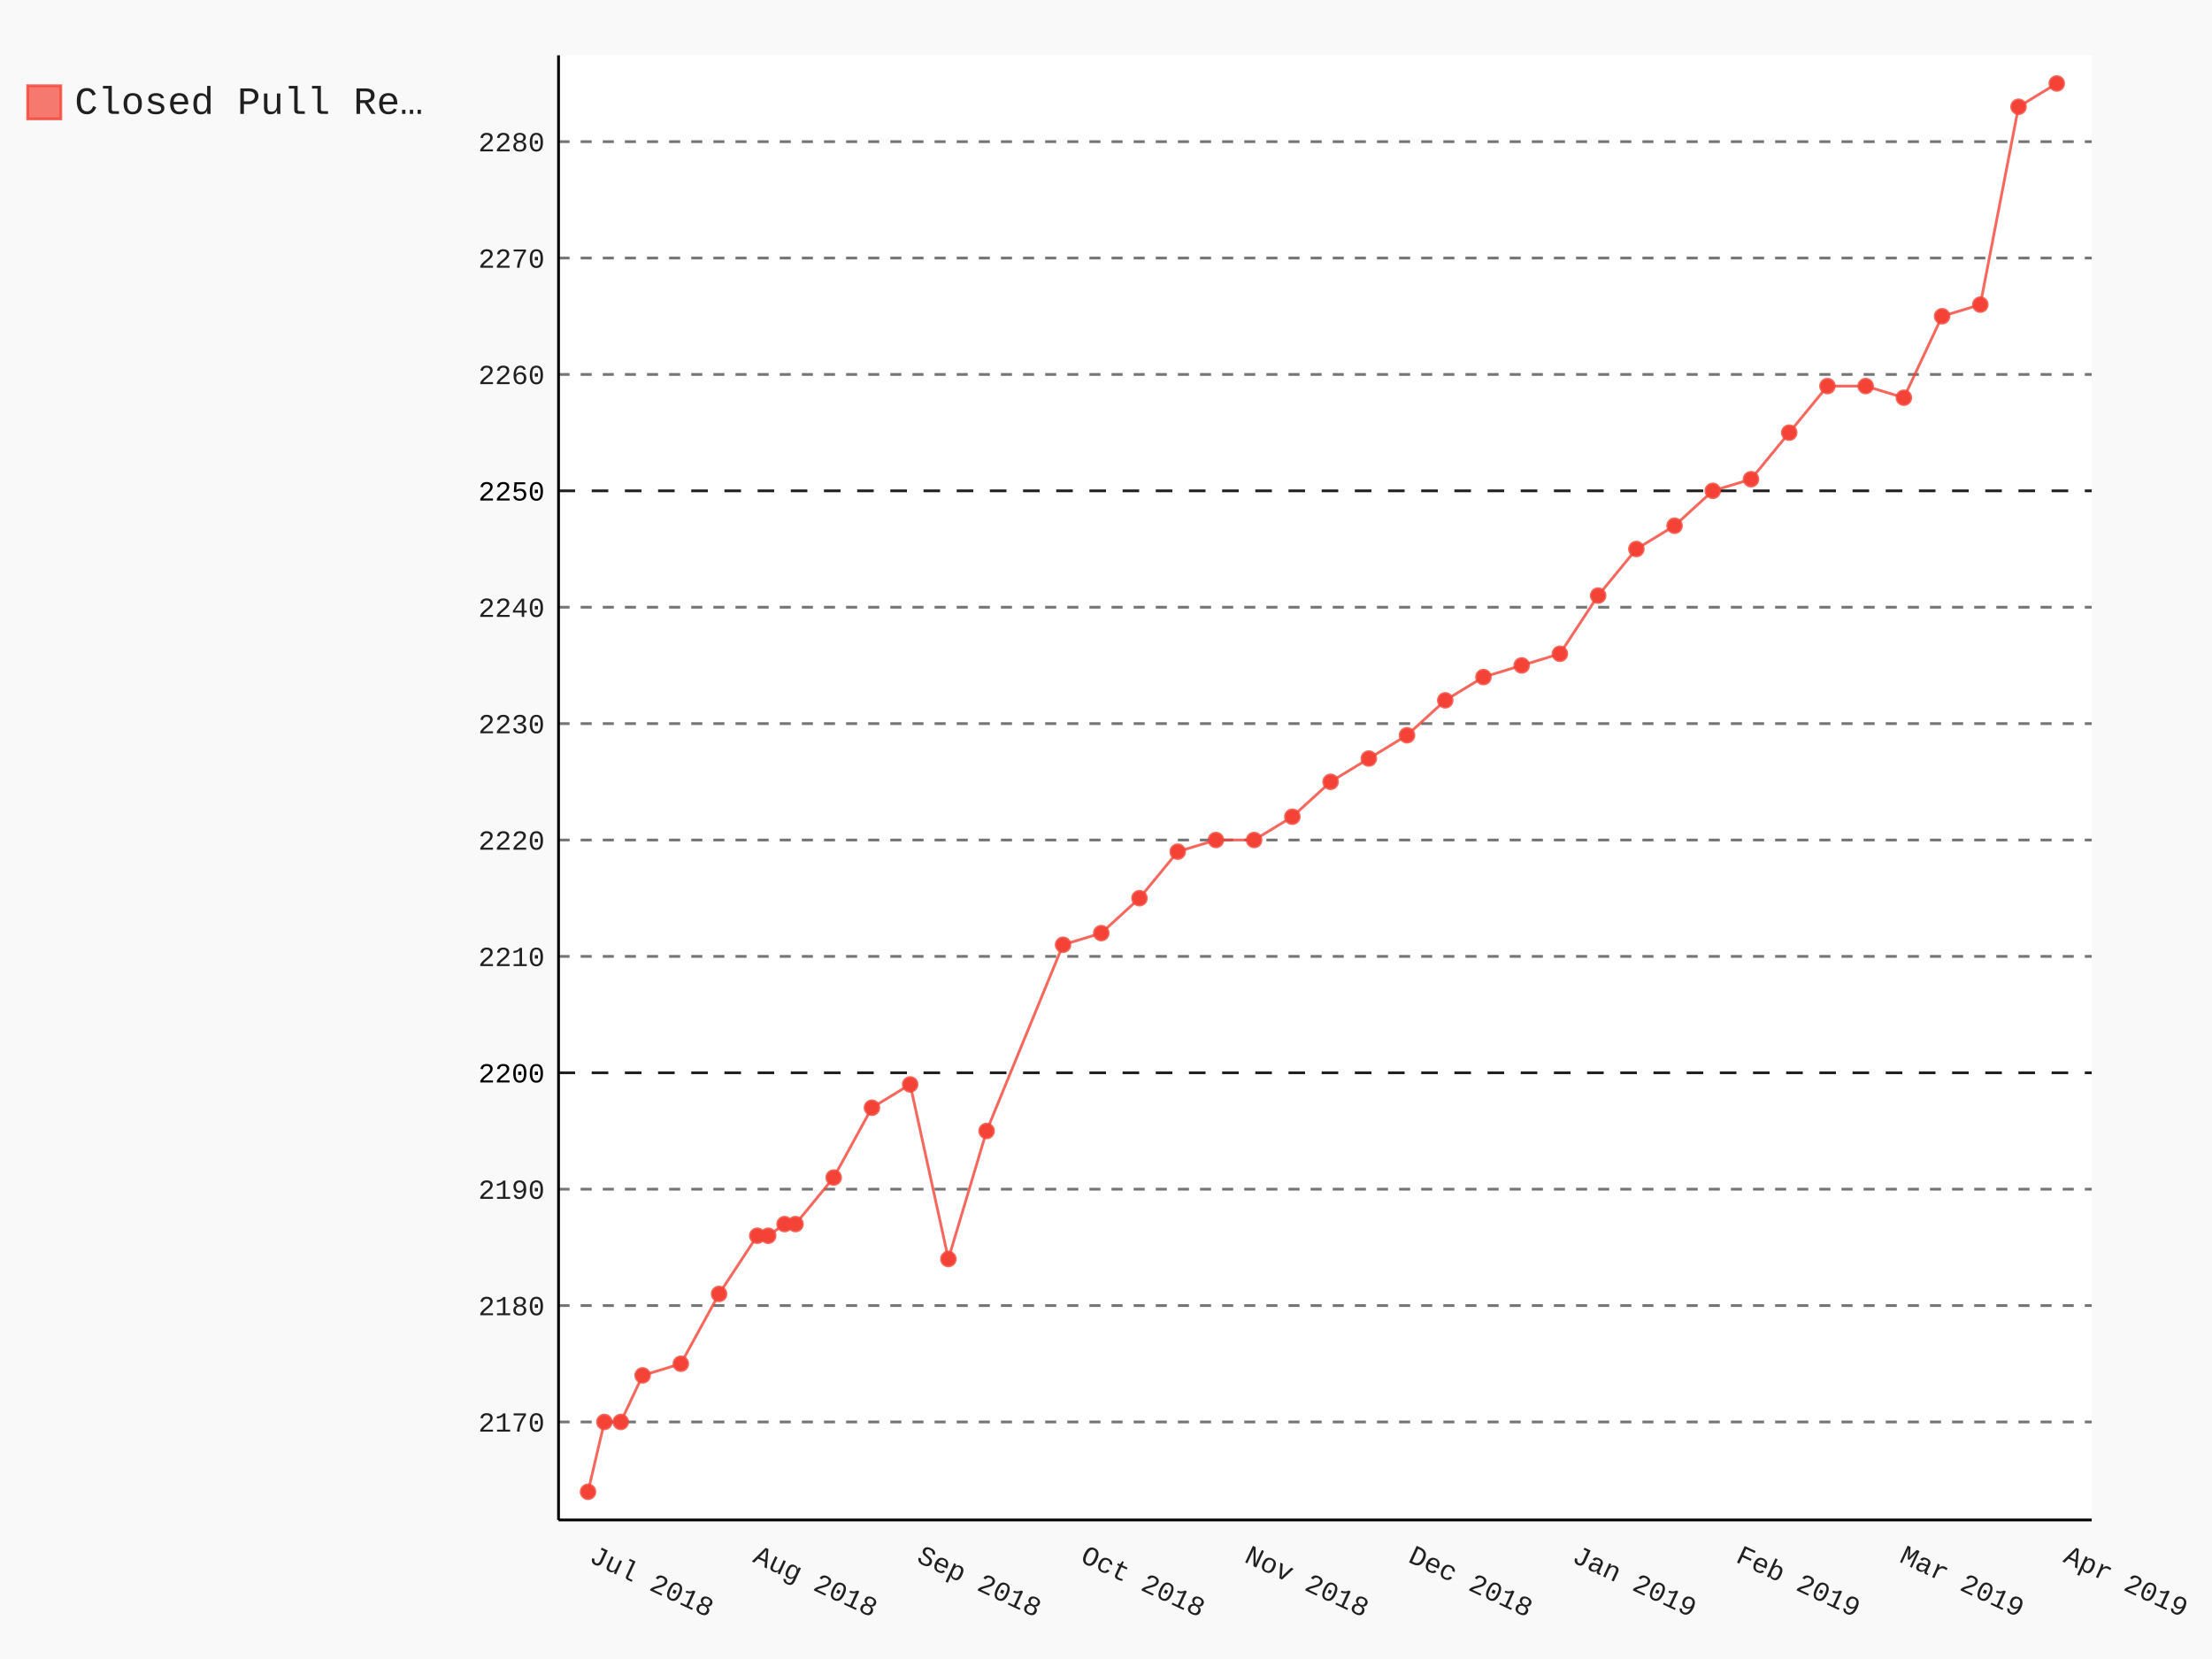
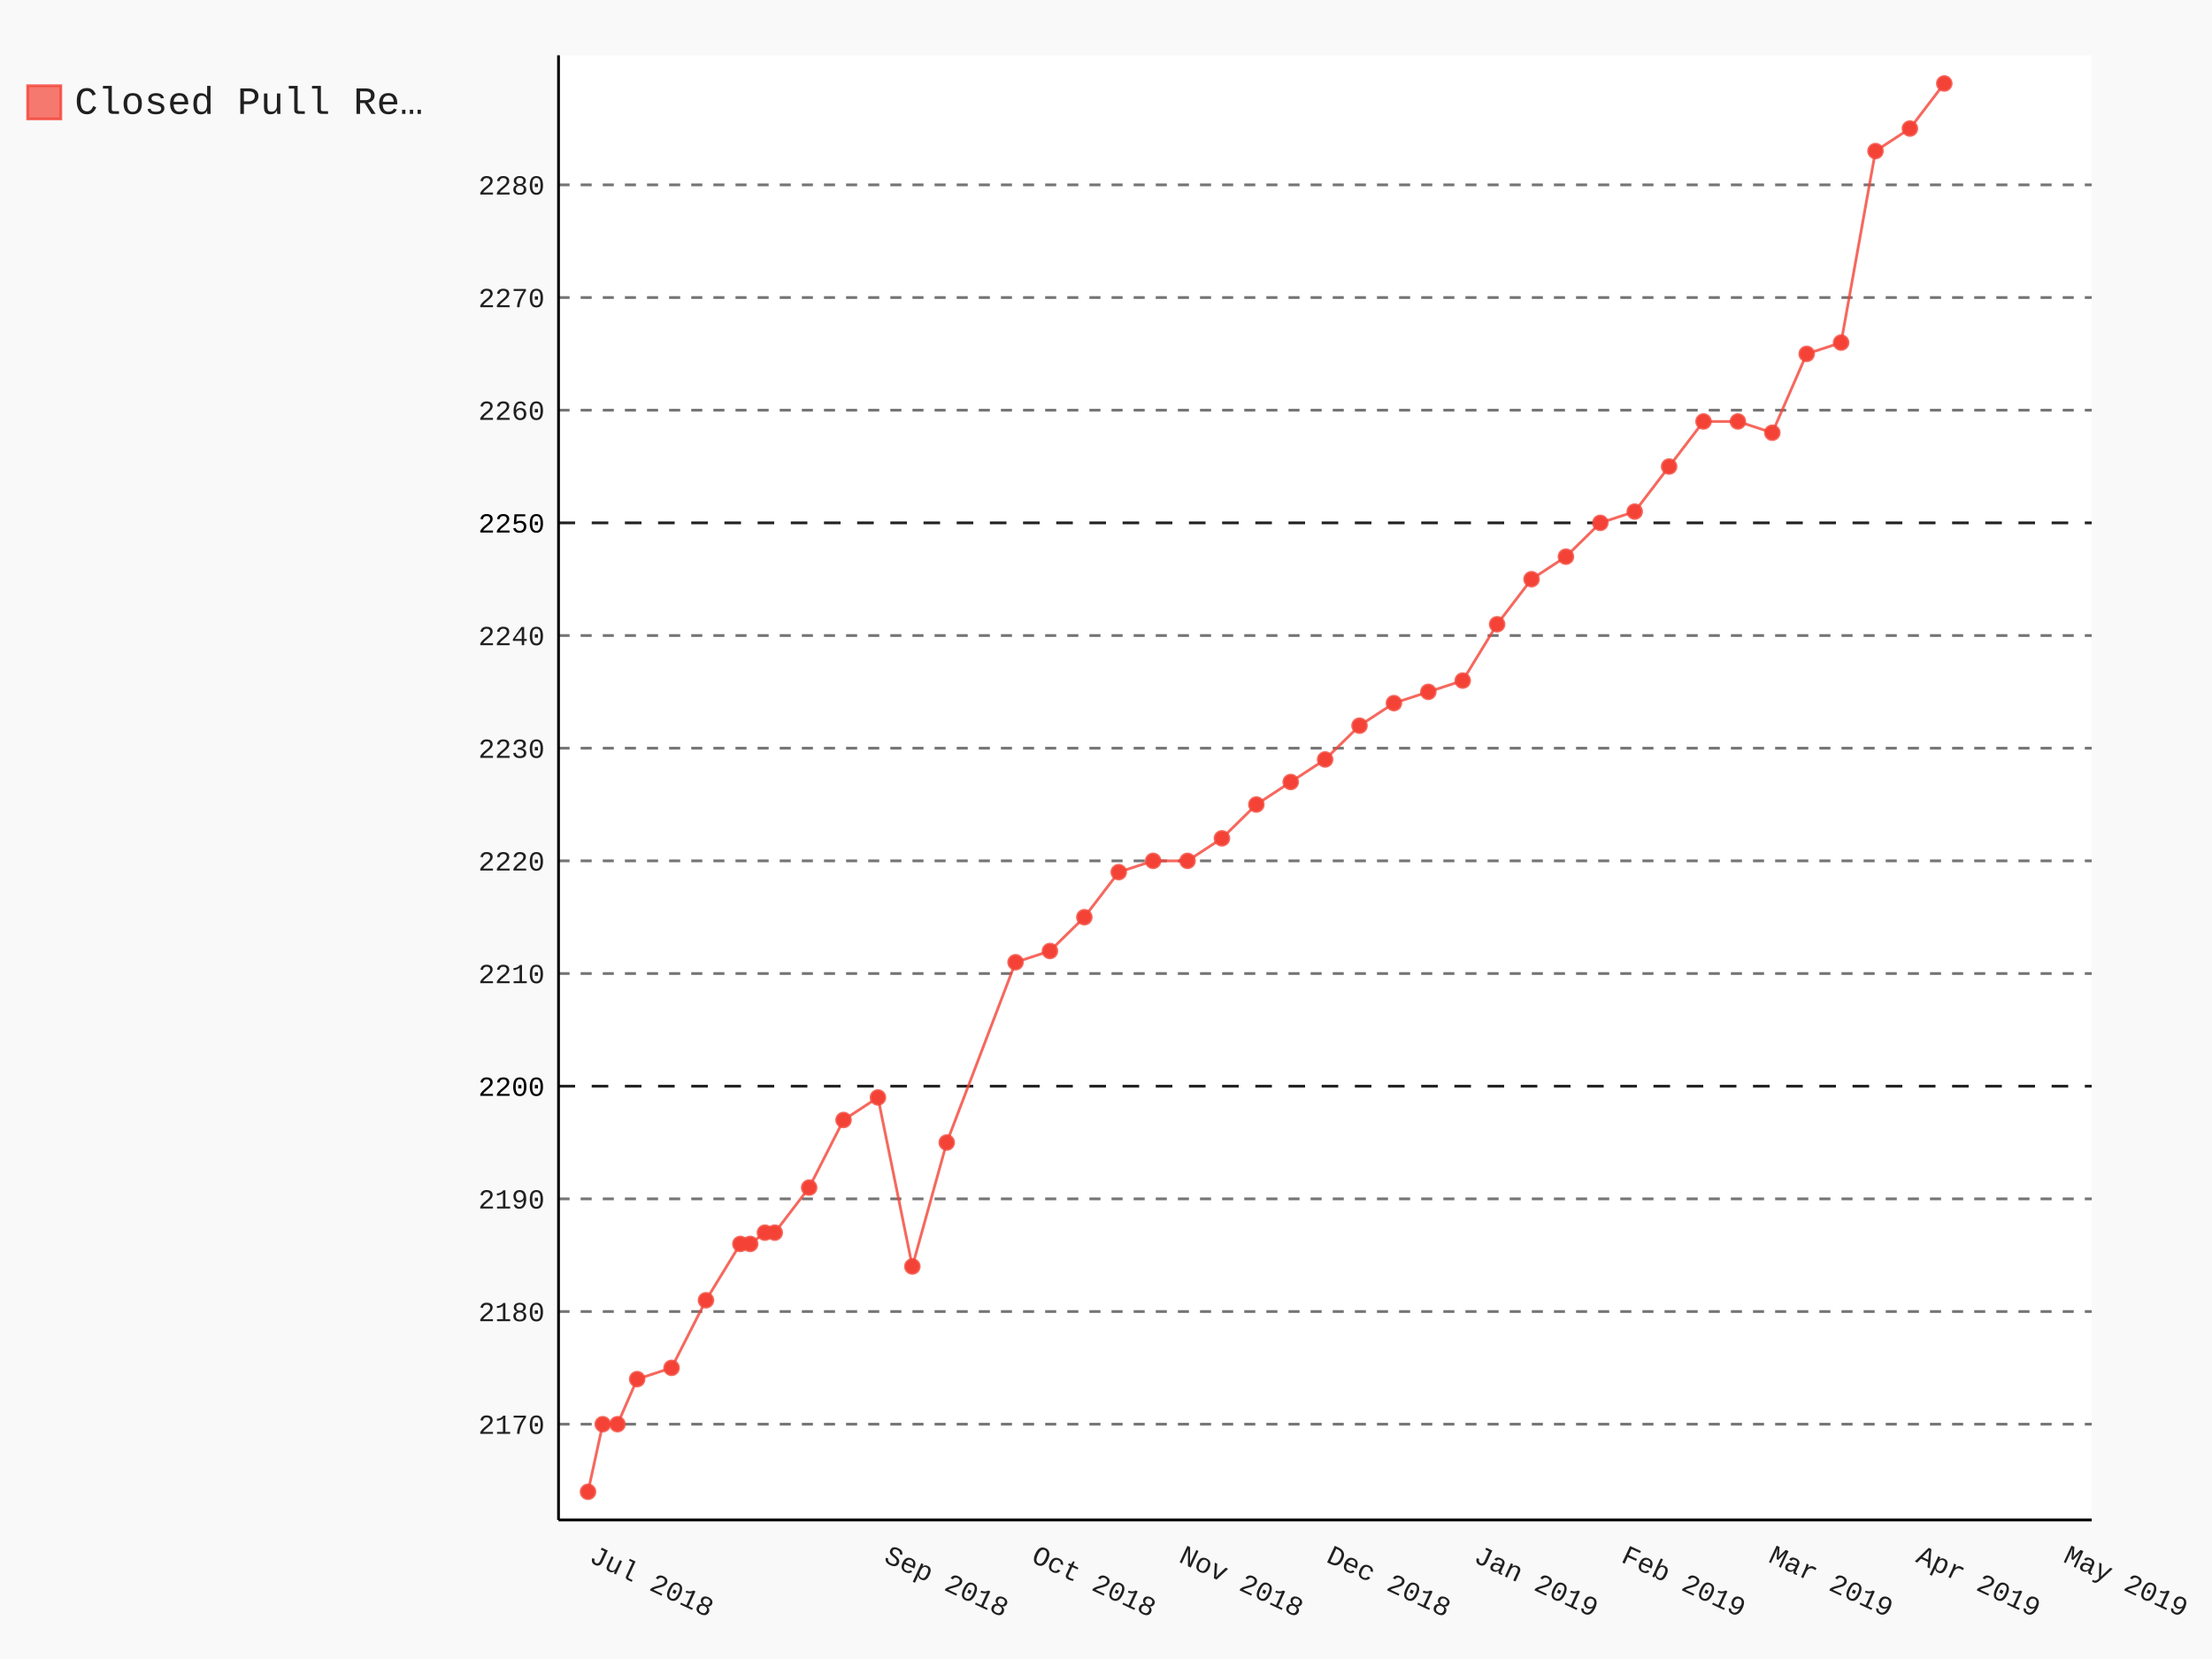
- <svg xmlns="http://www.w3.org/2000/svg" class="pygal-chart" id="chart-e5d1bef6-8ea6-47d6-bb11-7c2ffe2ab117" viewBox="0 0 800 600">
+ <svg xmlns="http://www.w3.org/2000/svg" class="pygal-chart" id="chart-895235ef-d346-41a2-b69e-f9696ee4d798" viewBox="0 0 800 600">
  <defs>
-     <style type="text/css">#chart-e5d1bef6-8ea6-47d6-bb11-7c2ffe2ab117{-webkit-user-select:none;-webkit-font-smoothing:antialiased;font-family:Consolas,"Liberation Mono",Menlo,Courier,monospace}#chart-e5d1bef6-8ea6-47d6-bb11-7c2ffe2ab117 .title{font-family:Consolas,"Liberation Mono",Menlo,Courier,monospace;font-size:16px}#chart-e5d1bef6-8ea6-47d6-bb11-7c2ffe2ab117 .legends .legend text{font-family:Consolas,"Liberation Mono",Menlo,Courier,monospace;font-size:14px}#chart-e5d1bef6-8ea6-47d6-bb11-7c2ffe2ab117 .axis text{font-family:Consolas,"Liberation Mono",Menlo,Courier,monospace;font-size:10px}#chart-e5d1bef6-8ea6-47d6-bb11-7c2ffe2ab117 .axis text.major{font-family:Consolas,"Liberation Mono",Menlo,Courier,monospace;font-size:10px}#chart-e5d1bef6-8ea6-47d6-bb11-7c2ffe2ab117 .text-overlay text.value{font-family:Consolas,"Liberation Mono",Menlo,Courier,monospace;font-size:16px}#chart-e5d1bef6-8ea6-47d6-bb11-7c2ffe2ab117 .text-overlay text.label{font-family:Consolas,"Liberation Mono",Menlo,Courier,monospace;font-size:10px}#chart-e5d1bef6-8ea6-47d6-bb11-7c2ffe2ab117 .tooltip{font-family:Consolas,"Liberation Mono",Menlo,Courier,monospace;font-size:14px}#chart-e5d1bef6-8ea6-47d6-bb11-7c2ffe2ab117 text.no_data{font-family:Consolas,"Liberation Mono",Menlo,Courier,monospace;font-size:64px}
- #chart-e5d1bef6-8ea6-47d6-bb11-7c2ffe2ab117{background-color:rgba(249,249,249,1)}#chart-e5d1bef6-8ea6-47d6-bb11-7c2ffe2ab117 path,#chart-e5d1bef6-8ea6-47d6-bb11-7c2ffe2ab117 line,#chart-e5d1bef6-8ea6-47d6-bb11-7c2ffe2ab117 rect,#chart-e5d1bef6-8ea6-47d6-bb11-7c2ffe2ab117 circle{-webkit-transition:150ms;-moz-transition:150ms;transition:150ms}#chart-e5d1bef6-8ea6-47d6-bb11-7c2ffe2ab117 .graph &gt; .background{fill:rgba(249,249,249,1)}#chart-e5d1bef6-8ea6-47d6-bb11-7c2ffe2ab117 .plot &gt; .background{fill:rgba(255,255,255,1)}#chart-e5d1bef6-8ea6-47d6-bb11-7c2ffe2ab117 .graph{fill:rgba(0,0,0,.87)}#chart-e5d1bef6-8ea6-47d6-bb11-7c2ffe2ab117 text.no_data{fill:rgba(0,0,0,1)}#chart-e5d1bef6-8ea6-47d6-bb11-7c2ffe2ab117 .title{fill:rgba(0,0,0,1)}#chart-e5d1bef6-8ea6-47d6-bb11-7c2ffe2ab117 .legends .legend text{fill:rgba(0,0,0,.87)}#chart-e5d1bef6-8ea6-47d6-bb11-7c2ffe2ab117 .legends .legend:hover text{fill:rgba(0,0,0,1)}#chart-e5d1bef6-8ea6-47d6-bb11-7c2ffe2ab117 .axis .line{stroke:rgba(0,0,0,1)}#chart-e5d1bef6-8ea6-47d6-bb11-7c2ffe2ab117 .axis .guide.line{stroke:rgba(0,0,0,.54)}#chart-e5d1bef6-8ea6-47d6-bb11-7c2ffe2ab117 .axis .major.line{stroke:rgba(0,0,0,.87)}#chart-e5d1bef6-8ea6-47d6-bb11-7c2ffe2ab117 .axis text.major{fill:rgba(0,0,0,1)}#chart-e5d1bef6-8ea6-47d6-bb11-7c2ffe2ab117 .axis.y .guides:hover .guide.line,#chart-e5d1bef6-8ea6-47d6-bb11-7c2ffe2ab117 .line-graph .axis.x .guides:hover .guide.line,#chart-e5d1bef6-8ea6-47d6-bb11-7c2ffe2ab117 .stackedline-graph .axis.x .guides:hover .guide.line,#chart-e5d1bef6-8ea6-47d6-bb11-7c2ffe2ab117 .xy-graph .axis.x .guides:hover .guide.line{stroke:rgba(0,0,0,1)}#chart-e5d1bef6-8ea6-47d6-bb11-7c2ffe2ab117 .axis .guides:hover text{fill:rgba(0,0,0,1)}#chart-e5d1bef6-8ea6-47d6-bb11-7c2ffe2ab117 .reactive{fill-opacity:.7;stroke-opacity:.8}#chart-e5d1bef6-8ea6-47d6-bb11-7c2ffe2ab117 .ci{stroke:rgba(0,0,0,.87)}#chart-e5d1bef6-8ea6-47d6-bb11-7c2ffe2ab117 .reactive.active,#chart-e5d1bef6-8ea6-47d6-bb11-7c2ffe2ab117 .active .reactive{fill-opacity:.8;stroke-opacity:.9;stroke-width:4}#chart-e5d1bef6-8ea6-47d6-bb11-7c2ffe2ab117 .ci .reactive.active{stroke-width:1.5}#chart-e5d1bef6-8ea6-47d6-bb11-7c2ffe2ab117 .series text{fill:rgba(0,0,0,1)}#chart-e5d1bef6-8ea6-47d6-bb11-7c2ffe2ab117 .tooltip rect{fill:rgba(255,255,255,1);stroke:rgba(0,0,0,1);-webkit-transition:opacity 150ms;-moz-transition:opacity 150ms;transition:opacity 150ms}#chart-e5d1bef6-8ea6-47d6-bb11-7c2ffe2ab117 .tooltip .label{fill:rgba(0,0,0,.87)}#chart-e5d1bef6-8ea6-47d6-bb11-7c2ffe2ab117 .tooltip .label{fill:rgba(0,0,0,.87)}#chart-e5d1bef6-8ea6-47d6-bb11-7c2ffe2ab117 .tooltip .legend{font-size:.8em;fill:rgba(0,0,0,.54)}#chart-e5d1bef6-8ea6-47d6-bb11-7c2ffe2ab117 .tooltip .x_label{font-size:.6em;fill:rgba(0,0,0,1)}#chart-e5d1bef6-8ea6-47d6-bb11-7c2ffe2ab117 .tooltip .xlink{font-size:.5em;text-decoration:underline}#chart-e5d1bef6-8ea6-47d6-bb11-7c2ffe2ab117 .tooltip .value{font-size:1.5em}#chart-e5d1bef6-8ea6-47d6-bb11-7c2ffe2ab117 .bound{font-size:.5em}#chart-e5d1bef6-8ea6-47d6-bb11-7c2ffe2ab117 .max-value{font-size:.75em;fill:rgba(0,0,0,.54)}#chart-e5d1bef6-8ea6-47d6-bb11-7c2ffe2ab117 .map-element{fill:rgba(255,255,255,1);stroke:rgba(0,0,0,.54) !important}#chart-e5d1bef6-8ea6-47d6-bb11-7c2ffe2ab117 .map-element .reactive{fill-opacity:inherit;stroke-opacity:inherit}#chart-e5d1bef6-8ea6-47d6-bb11-7c2ffe2ab117 .color-0,#chart-e5d1bef6-8ea6-47d6-bb11-7c2ffe2ab117 .color-0 a:visited{stroke:#F44336;fill:#F44336}#chart-e5d1bef6-8ea6-47d6-bb11-7c2ffe2ab117 .text-overlay .color-0 text{fill:black}
- #chart-e5d1bef6-8ea6-47d6-bb11-7c2ffe2ab117 text.no_data{text-anchor:middle}#chart-e5d1bef6-8ea6-47d6-bb11-7c2ffe2ab117 .guide.line{fill:none}#chart-e5d1bef6-8ea6-47d6-bb11-7c2ffe2ab117 .centered{text-anchor:middle}#chart-e5d1bef6-8ea6-47d6-bb11-7c2ffe2ab117 .title{text-anchor:middle}#chart-e5d1bef6-8ea6-47d6-bb11-7c2ffe2ab117 .legends .legend text{fill-opacity:1}#chart-e5d1bef6-8ea6-47d6-bb11-7c2ffe2ab117 .axis.x text{text-anchor:middle}#chart-e5d1bef6-8ea6-47d6-bb11-7c2ffe2ab117 .axis.x:not(.web) text[transform]{text-anchor:start}#chart-e5d1bef6-8ea6-47d6-bb11-7c2ffe2ab117 .axis.x:not(.web) text[transform].backwards{text-anchor:end}#chart-e5d1bef6-8ea6-47d6-bb11-7c2ffe2ab117 .axis.y text{text-anchor:end}#chart-e5d1bef6-8ea6-47d6-bb11-7c2ffe2ab117 .axis.y text[transform].backwards{text-anchor:start}#chart-e5d1bef6-8ea6-47d6-bb11-7c2ffe2ab117 .axis.y2 text{text-anchor:start}#chart-e5d1bef6-8ea6-47d6-bb11-7c2ffe2ab117 .axis.y2 text[transform].backwards{text-anchor:end}#chart-e5d1bef6-8ea6-47d6-bb11-7c2ffe2ab117 .axis .guide.line{stroke-dasharray:4,4}#chart-e5d1bef6-8ea6-47d6-bb11-7c2ffe2ab117 .axis .major.guide.line{stroke-dasharray:6,6}#chart-e5d1bef6-8ea6-47d6-bb11-7c2ffe2ab117 .horizontal .axis.y .guide.line,#chart-e5d1bef6-8ea6-47d6-bb11-7c2ffe2ab117 .horizontal .axis.y2 .guide.line,#chart-e5d1bef6-8ea6-47d6-bb11-7c2ffe2ab117 .vertical .axis.x .guide.line{opacity:0}#chart-e5d1bef6-8ea6-47d6-bb11-7c2ffe2ab117 .horizontal .axis.always_show .guide.line,#chart-e5d1bef6-8ea6-47d6-bb11-7c2ffe2ab117 .vertical .axis.always_show .guide.line{opacity:1 !important}#chart-e5d1bef6-8ea6-47d6-bb11-7c2ffe2ab117 .axis.y .guides:hover .guide.line,#chart-e5d1bef6-8ea6-47d6-bb11-7c2ffe2ab117 .axis.y2 .guides:hover .guide.line,#chart-e5d1bef6-8ea6-47d6-bb11-7c2ffe2ab117 .axis.x .guides:hover .guide.line{opacity:1}#chart-e5d1bef6-8ea6-47d6-bb11-7c2ffe2ab117 .axis .guides:hover text{opacity:1}#chart-e5d1bef6-8ea6-47d6-bb11-7c2ffe2ab117 .nofill{fill:none}#chart-e5d1bef6-8ea6-47d6-bb11-7c2ffe2ab117 .subtle-fill{fill-opacity:.2}#chart-e5d1bef6-8ea6-47d6-bb11-7c2ffe2ab117 .dot{stroke-width:1px;fill-opacity:1}#chart-e5d1bef6-8ea6-47d6-bb11-7c2ffe2ab117 .dot.active{stroke-width:5px}#chart-e5d1bef6-8ea6-47d6-bb11-7c2ffe2ab117 .dot.negative{fill:transparent}#chart-e5d1bef6-8ea6-47d6-bb11-7c2ffe2ab117 text,#chart-e5d1bef6-8ea6-47d6-bb11-7c2ffe2ab117 tspan{stroke:none !important}#chart-e5d1bef6-8ea6-47d6-bb11-7c2ffe2ab117 .series text.active{opacity:1}#chart-e5d1bef6-8ea6-47d6-bb11-7c2ffe2ab117 .tooltip rect{fill-opacity:.95;stroke-width:.5}#chart-e5d1bef6-8ea6-47d6-bb11-7c2ffe2ab117 .tooltip text{fill-opacity:1}#chart-e5d1bef6-8ea6-47d6-bb11-7c2ffe2ab117 .showable{visibility:hidden}#chart-e5d1bef6-8ea6-47d6-bb11-7c2ffe2ab117 .showable.shown{visibility:visible}#chart-e5d1bef6-8ea6-47d6-bb11-7c2ffe2ab117 .gauge-background{fill:rgba(229,229,229,1);stroke:none}#chart-e5d1bef6-8ea6-47d6-bb11-7c2ffe2ab117 .bg-lines{stroke:rgba(249,249,249,1);stroke-width:2px}</style>
+     <style type="text/css">#chart-895235ef-d346-41a2-b69e-f9696ee4d798{-webkit-user-select:none;-webkit-font-smoothing:antialiased;font-family:Consolas,"Liberation Mono",Menlo,Courier,monospace}#chart-895235ef-d346-41a2-b69e-f9696ee4d798 .title{font-family:Consolas,"Liberation Mono",Menlo,Courier,monospace;font-size:16px}#chart-895235ef-d346-41a2-b69e-f9696ee4d798 .legends .legend text{font-family:Consolas,"Liberation Mono",Menlo,Courier,monospace;font-size:14px}#chart-895235ef-d346-41a2-b69e-f9696ee4d798 .axis text{font-family:Consolas,"Liberation Mono",Menlo,Courier,monospace;font-size:10px}#chart-895235ef-d346-41a2-b69e-f9696ee4d798 .axis text.major{font-family:Consolas,"Liberation Mono",Menlo,Courier,monospace;font-size:10px}#chart-895235ef-d346-41a2-b69e-f9696ee4d798 .text-overlay text.value{font-family:Consolas,"Liberation Mono",Menlo,Courier,monospace;font-size:16px}#chart-895235ef-d346-41a2-b69e-f9696ee4d798 .text-overlay text.label{font-family:Consolas,"Liberation Mono",Menlo,Courier,monospace;font-size:10px}#chart-895235ef-d346-41a2-b69e-f9696ee4d798 .tooltip{font-family:Consolas,"Liberation Mono",Menlo,Courier,monospace;font-size:14px}#chart-895235ef-d346-41a2-b69e-f9696ee4d798 text.no_data{font-family:Consolas,"Liberation Mono",Menlo,Courier,monospace;font-size:64px}
+ #chart-895235ef-d346-41a2-b69e-f9696ee4d798{background-color:rgba(249,249,249,1)}#chart-895235ef-d346-41a2-b69e-f9696ee4d798 path,#chart-895235ef-d346-41a2-b69e-f9696ee4d798 line,#chart-895235ef-d346-41a2-b69e-f9696ee4d798 rect,#chart-895235ef-d346-41a2-b69e-f9696ee4d798 circle{-webkit-transition:150ms;-moz-transition:150ms;transition:150ms}#chart-895235ef-d346-41a2-b69e-f9696ee4d798 .graph &gt; .background{fill:rgba(249,249,249,1)}#chart-895235ef-d346-41a2-b69e-f9696ee4d798 .plot &gt; .background{fill:rgba(255,255,255,1)}#chart-895235ef-d346-41a2-b69e-f9696ee4d798 .graph{fill:rgba(0,0,0,.87)}#chart-895235ef-d346-41a2-b69e-f9696ee4d798 text.no_data{fill:rgba(0,0,0,1)}#chart-895235ef-d346-41a2-b69e-f9696ee4d798 .title{fill:rgba(0,0,0,1)}#chart-895235ef-d346-41a2-b69e-f9696ee4d798 .legends .legend text{fill:rgba(0,0,0,.87)}#chart-895235ef-d346-41a2-b69e-f9696ee4d798 .legends .legend:hover text{fill:rgba(0,0,0,1)}#chart-895235ef-d346-41a2-b69e-f9696ee4d798 .axis .line{stroke:rgba(0,0,0,1)}#chart-895235ef-d346-41a2-b69e-f9696ee4d798 .axis .guide.line{stroke:rgba(0,0,0,.54)}#chart-895235ef-d346-41a2-b69e-f9696ee4d798 .axis .major.line{stroke:rgba(0,0,0,.87)}#chart-895235ef-d346-41a2-b69e-f9696ee4d798 .axis text.major{fill:rgba(0,0,0,1)}#chart-895235ef-d346-41a2-b69e-f9696ee4d798 .axis.y .guides:hover .guide.line,#chart-895235ef-d346-41a2-b69e-f9696ee4d798 .line-graph .axis.x .guides:hover .guide.line,#chart-895235ef-d346-41a2-b69e-f9696ee4d798 .stackedline-graph .axis.x .guides:hover .guide.line,#chart-895235ef-d346-41a2-b69e-f9696ee4d798 .xy-graph .axis.x .guides:hover .guide.line{stroke:rgba(0,0,0,1)}#chart-895235ef-d346-41a2-b69e-f9696ee4d798 .axis .guides:hover text{fill:rgba(0,0,0,1)}#chart-895235ef-d346-41a2-b69e-f9696ee4d798 .reactive{fill-opacity:.7;stroke-opacity:.8}#chart-895235ef-d346-41a2-b69e-f9696ee4d798 .ci{stroke:rgba(0,0,0,.87)}#chart-895235ef-d346-41a2-b69e-f9696ee4d798 .reactive.active,#chart-895235ef-d346-41a2-b69e-f9696ee4d798 .active .reactive{fill-opacity:.8;stroke-opacity:.9;stroke-width:4}#chart-895235ef-d346-41a2-b69e-f9696ee4d798 .ci .reactive.active{stroke-width:1.5}#chart-895235ef-d346-41a2-b69e-f9696ee4d798 .series text{fill:rgba(0,0,0,1)}#chart-895235ef-d346-41a2-b69e-f9696ee4d798 .tooltip rect{fill:rgba(255,255,255,1);stroke:rgba(0,0,0,1);-webkit-transition:opacity 150ms;-moz-transition:opacity 150ms;transition:opacity 150ms}#chart-895235ef-d346-41a2-b69e-f9696ee4d798 .tooltip .label{fill:rgba(0,0,0,.87)}#chart-895235ef-d346-41a2-b69e-f9696ee4d798 .tooltip .label{fill:rgba(0,0,0,.87)}#chart-895235ef-d346-41a2-b69e-f9696ee4d798 .tooltip .legend{font-size:.8em;fill:rgba(0,0,0,.54)}#chart-895235ef-d346-41a2-b69e-f9696ee4d798 .tooltip .x_label{font-size:.6em;fill:rgba(0,0,0,1)}#chart-895235ef-d346-41a2-b69e-f9696ee4d798 .tooltip .xlink{font-size:.5em;text-decoration:underline}#chart-895235ef-d346-41a2-b69e-f9696ee4d798 .tooltip .value{font-size:1.5em}#chart-895235ef-d346-41a2-b69e-f9696ee4d798 .bound{font-size:.5em}#chart-895235ef-d346-41a2-b69e-f9696ee4d798 .max-value{font-size:.75em;fill:rgba(0,0,0,.54)}#chart-895235ef-d346-41a2-b69e-f9696ee4d798 .map-element{fill:rgba(255,255,255,1);stroke:rgba(0,0,0,.54) !important}#chart-895235ef-d346-41a2-b69e-f9696ee4d798 .map-element .reactive{fill-opacity:inherit;stroke-opacity:inherit}#chart-895235ef-d346-41a2-b69e-f9696ee4d798 .color-0,#chart-895235ef-d346-41a2-b69e-f9696ee4d798 .color-0 a:visited{stroke:#F44336;fill:#F44336}#chart-895235ef-d346-41a2-b69e-f9696ee4d798 .text-overlay .color-0 text{fill:black}
+ #chart-895235ef-d346-41a2-b69e-f9696ee4d798 text.no_data{text-anchor:middle}#chart-895235ef-d346-41a2-b69e-f9696ee4d798 .guide.line{fill:none}#chart-895235ef-d346-41a2-b69e-f9696ee4d798 .centered{text-anchor:middle}#chart-895235ef-d346-41a2-b69e-f9696ee4d798 .title{text-anchor:middle}#chart-895235ef-d346-41a2-b69e-f9696ee4d798 .legends .legend text{fill-opacity:1}#chart-895235ef-d346-41a2-b69e-f9696ee4d798 .axis.x text{text-anchor:middle}#chart-895235ef-d346-41a2-b69e-f9696ee4d798 .axis.x:not(.web) text[transform]{text-anchor:start}#chart-895235ef-d346-41a2-b69e-f9696ee4d798 .axis.x:not(.web) text[transform].backwards{text-anchor:end}#chart-895235ef-d346-41a2-b69e-f9696ee4d798 .axis.y text{text-anchor:end}#chart-895235ef-d346-41a2-b69e-f9696ee4d798 .axis.y text[transform].backwards{text-anchor:start}#chart-895235ef-d346-41a2-b69e-f9696ee4d798 .axis.y2 text{text-anchor:start}#chart-895235ef-d346-41a2-b69e-f9696ee4d798 .axis.y2 text[transform].backwards{text-anchor:end}#chart-895235ef-d346-41a2-b69e-f9696ee4d798 .axis .guide.line{stroke-dasharray:4,4}#chart-895235ef-d346-41a2-b69e-f9696ee4d798 .axis .major.guide.line{stroke-dasharray:6,6}#chart-895235ef-d346-41a2-b69e-f9696ee4d798 .horizontal .axis.y .guide.line,#chart-895235ef-d346-41a2-b69e-f9696ee4d798 .horizontal .axis.y2 .guide.line,#chart-895235ef-d346-41a2-b69e-f9696ee4d798 .vertical .axis.x .guide.line{opacity:0}#chart-895235ef-d346-41a2-b69e-f9696ee4d798 .horizontal .axis.always_show .guide.line,#chart-895235ef-d346-41a2-b69e-f9696ee4d798 .vertical .axis.always_show .guide.line{opacity:1 !important}#chart-895235ef-d346-41a2-b69e-f9696ee4d798 .axis.y .guides:hover .guide.line,#chart-895235ef-d346-41a2-b69e-f9696ee4d798 .axis.y2 .guides:hover .guide.line,#chart-895235ef-d346-41a2-b69e-f9696ee4d798 .axis.x .guides:hover .guide.line{opacity:1}#chart-895235ef-d346-41a2-b69e-f9696ee4d798 .axis .guides:hover text{opacity:1}#chart-895235ef-d346-41a2-b69e-f9696ee4d798 .nofill{fill:none}#chart-895235ef-d346-41a2-b69e-f9696ee4d798 .subtle-fill{fill-opacity:.2}#chart-895235ef-d346-41a2-b69e-f9696ee4d798 .dot{stroke-width:1px;fill-opacity:1}#chart-895235ef-d346-41a2-b69e-f9696ee4d798 .dot.active{stroke-width:5px}#chart-895235ef-d346-41a2-b69e-f9696ee4d798 .dot.negative{fill:transparent}#chart-895235ef-d346-41a2-b69e-f9696ee4d798 text,#chart-895235ef-d346-41a2-b69e-f9696ee4d798 tspan{stroke:none !important}#chart-895235ef-d346-41a2-b69e-f9696ee4d798 .series text.active{opacity:1}#chart-895235ef-d346-41a2-b69e-f9696ee4d798 .tooltip rect{fill-opacity:.95;stroke-width:.5}#chart-895235ef-d346-41a2-b69e-f9696ee4d798 .tooltip text{fill-opacity:1}#chart-895235ef-d346-41a2-b69e-f9696ee4d798 .showable{visibility:hidden}#chart-895235ef-d346-41a2-b69e-f9696ee4d798 .showable.shown{visibility:visible}#chart-895235ef-d346-41a2-b69e-f9696ee4d798 .gauge-background{fill:rgba(229,229,229,1);stroke:none}#chart-895235ef-d346-41a2-b69e-f9696ee4d798 .bg-lines{stroke:rgba(249,249,249,1);stroke-width:2px}</style>
  </defs>
  <g class="graph datetimeline-graph vertical">
    <rect class="background" height="600" width="800" x="0" y="0" />
    <g class="plot" transform="translate(202, 20)">
      <rect class="background" height="529.714" width="554.497" x="0" y="0" />
      <g class="axis y always_show">
        <path class="line" d="M0 529.714 h554.497" />
        <g class="guides">
-           <path class="guide line" d="M0 494.271 h554.497" />
-           <text class="" x="-5" y="497.771">2170</text>
-         </g>
-         <g class="guides">
-           <path class="guide line" d="M0 452.177 h554.497" />
-           <text class="" x="-5" y="455.677">2180</text>
-         </g>
-         <g class="guides">
-           <path class="guide line" d="M0 410.082 h554.497" />
-           <text class="" x="-5" y="413.582">2190</text>
-         </g>
-         <g class="guides">
-           <path class="major guide line" d="M0 367.988 h554.497" />
-           <text class="major" x="-5" y="371.488">2200</text>
-         </g>
-         <g class="guides">
-           <path class="guide line" d="M0 325.894 h554.497" />
-           <text class="" x="-5" y="329.394">2210</text>
-         </g>
-         <g class="guides">
-           <path class="guide line" d="M0 283.8 h554.497" />
-           <text class="" x="-5" y="287.3">2220</text>
-         </g>
-         <g class="guides">
-           <path class="guide line" d="M0 241.705 h554.497" />
-           <text class="" x="-5" y="245.205">2230</text>
-         </g>
-         <g class="guides">
-           <path class="guide line" d="M0 199.611 h554.497" />
-           <text class="" x="-5" y="203.111">2240</text>
-         </g>
-         <g class="guides">
-           <path class="major guide line" d="M0 157.517 h554.497" />
-           <text class="major" x="-5" y="161.017">2250</text>
-         </g>
-         <g class="guides">
-           <path class="guide line" d="M0 115.422 h554.497" />
-           <text class="" x="-5" y="118.922">2260</text>
-         </g>
-         <g class="guides">
-           <path class="guide line" d="M0 73.328 h554.497" />
-           <text class="" x="-5" y="76.828">2270</text>
-         </g>
-         <g class="guides">
-           <path class="guide line" d="M0 31.234 h554.497" />
-           <text class="" x="-5" y="34.734">2280</text>
+           <path class="guide line" d="M0 495.079 h554.497" />
+           <text class="" x="-5" y="498.579">2170</text>
+         </g>
+         <g class="guides">
+           <path class="guide line" d="M0 454.332 h554.497" />
+           <text class="" x="-5" y="457.832">2180</text>
+         </g>
+         <g class="guides">
+           <path class="guide line" d="M0 413.585 h554.497" />
+           <text class="" x="-5" y="417.085">2190</text>
+         </g>
+         <g class="guides">
+           <path class="major guide line" d="M0 372.837 h554.497" />
+           <text class="major" x="-5" y="376.337">2200</text>
+         </g>
+         <g class="guides">
+           <path class="guide line" d="M0 332.09 h554.497" />
+           <text class="" x="-5" y="335.59">2210</text>
+         </g>
+         <g class="guides">
+           <path class="guide line" d="M0 291.343 h554.497" />
+           <text class="" x="-5" y="294.843">2220</text>
+         </g>
+         <g class="guides">
+           <path class="guide line" d="M0 250.596 h554.497" />
+           <text class="" x="-5" y="254.096">2230</text>
+         </g>
+         <g class="guides">
+           <path class="guide line" d="M0 209.848 h554.497" />
+           <text class="" x="-5" y="213.348">2240</text>
+         </g>
+         <g class="guides">
+           <path class="major guide line" d="M0 169.101 h554.497" />
+           <text class="major" x="-5" y="172.601">2250</text>
+         </g>
+         <g class="guides">
+           <path class="guide line" d="M0 128.354 h554.497" />
+           <text class="" x="-5" y="131.854">2260</text>
+         </g>
+         <g class="guides">
+           <path class="guide line" d="M0 87.607 h554.497" />
+           <text class="" x="-5" y="91.107">2270</text>
+         </g>
+         <g class="guides">
+           <path class="guide line" d="M0 46.859 h554.497" />
+           <text class="" x="-5" y="50.359">2280</text>
        </g>
      </g>
      <g class="axis x">
        <path class="line" d="M0 0 v529.714" />
        <g class="guides">
          <path class="guide line" d="M10.663 0 v529.714" />
          <text class="" transform="rotate(25 10.66341 544.7143)" x="10.663" y="544.714">Jul 2018</text>
        </g>
        <g class="guides">
-           <path class="guide line" d="M69.905 0 v529.714" />
-           <text class="" transform="rotate(25 69.90457 544.7143)" x="69.905" y="544.714">Aug 2018</text>
-         </g>
-         <g class="guides">
-           <path class="guide line" d="M129.146 0 v529.714" />
-           <text class="" transform="rotate(25 129.1457 544.7143)" x="129.146" y="544.714">Sep 2018</text>
-         </g>
-         <g class="guides">
-           <path class="guide line" d="M188.387 0 v529.714" />
-           <text class="" transform="rotate(25 188.3869 544.7143)" x="188.387" y="544.714">Oct 2018</text>
-         </g>
-         <g class="guides">
-           <path class="guide line" d="M247.628 0 v529.714" />
-           <text class="" transform="rotate(25 247.628 544.7143)" x="247.628" y="544.714">Nov 2018</text>
-         </g>
-         <g class="guides">
-           <path class="guide line" d="M306.869 0 v529.714" />
-           <text class="" transform="rotate(25 306.8692 544.7143)" x="306.869" y="544.714">Dec 2018</text>
-         </g>
-         <g class="guides">
-           <path class="guide line" d="M366.11 0 v529.714" />
-           <text class="" transform="rotate(25 366.1103 544.7143)" x="366.11" y="544.714">Jan 2019</text>
-         </g>
-         <g class="guides">
-           <path class="guide line" d="M425.352 0 v529.714" />
-           <text class="" transform="rotate(25 425.3515 544.7143)" x="425.352" y="544.714">Feb 2019</text>
-         </g>
-         <g class="guides">
-           <path class="guide line" d="M484.593 0 v529.714" />
-           <text class="" transform="rotate(25 484.5927 544.7143)" x="484.593" y="544.714">Mar 2019</text>
+           <path class="guide line" d="M117.297 0 v529.714" />
+           <text class="" transform="rotate(25 117.2975 544.7143)" x="117.297" y="544.714">Sep 2018</text>
+         </g>
+         <g class="guides">
+           <path class="guide line" d="M170.615 0 v529.714" />
+           <text class="" transform="rotate(25 170.6145 544.7143)" x="170.615" y="544.714">Oct 2018</text>
+         </g>
+         <g class="guides">
+           <path class="guide line" d="M223.932 0 v529.714" />
+           <text class="" transform="rotate(25 223.9316 544.7143)" x="223.932" y="544.714">Nov 2018</text>
+         </g>
+         <g class="guides">
+           <path class="guide line" d="M277.249 0 v529.714" />
+           <text class="" transform="rotate(25 277.2486 544.7143)" x="277.249" y="544.714">Dec 2018</text>
+         </g>
+         <g class="guides">
+           <path class="guide line" d="M330.566 0 v529.714" />
+           <text class="" transform="rotate(25 330.5657 544.7143)" x="330.566" y="544.714">Jan 2019</text>
+         </g>
+         <g class="guides">
+           <path class="guide line" d="M383.883 0 v529.714" />
+           <text class="" transform="rotate(25 383.8827 544.7143)" x="383.883" y="544.714">Feb 2019</text>
+         </g>
+         <g class="guides">
+           <path class="guide line" d="M437.2 0 v529.714" />
+           <text class="" transform="rotate(25 437.1997 544.7143)" x="437.2" y="544.714">Mar 2019</text>
+         </g>
+         <g class="guides">
+           <path class="guide line" d="M490.517 0 v529.714" />
+           <text class="" transform="rotate(25 490.5168 544.7143)" x="490.517" y="544.714">Apr 2019</text>
        </g>
        <g class="guides">
          <path class="guide line" d="M543.834 0 v529.714" />
-           <text class="" transform="rotate(25 543.8338 544.7143)" x="543.834" y="544.714">Apr 2019</text>
+           <text class="" transform="rotate(25 543.8338 544.7143)" x="543.834" y="544.714">May 2019</text>
        </g>
      </g>
      <g class="series serie-0 color-0">
-         <path class="line reactive nofill" d="M10.663 519.528 L16.588 494.271 22.512 494.271 30.41 477.433 44.233 473.224 58.056 447.967 71.879 426.92 75.829 426.92 81.753 422.711 85.702 422.711 99.525 405.873 113.348 380.616 127.171 372.198 140.994 435.339 154.817 389.035 182.463 321.684 196.286 317.475 210.109 304.847 223.932 288.009 237.755 283.8 251.577 283.8 265.4 275.381 279.223 262.752 293.046 254.334 306.869 245.915 320.692 233.286 334.515 224.868 348.338 220.658 362.161 216.449 375.984 195.402 389.807 178.564 403.63 170.145 417.453 157.517 431.276 153.307 445.099 136.47 458.921 119.632 472.744 119.632 486.567 123.841 500.39 94.375 514.213 90.166 528.036 18.606 541.859 10.187" />
+         <path class="line reactive nofill" d="M10.663 519.528 L15.995 495.079 21.327 495.079 28.436 478.78 40.876 474.706 53.317 450.257 65.758 429.884 69.312 429.884 74.644 425.809 78.198 425.809 90.639 409.51 103.08 385.062 115.52 376.912 127.961 438.033 140.402 393.211 165.283 328.015 177.723 323.941 190.164 311.717 202.605 295.418 215.045 291.343 227.486 291.343 239.927 283.193 252.367 270.969 264.808 262.82 277.249 254.67 289.689 242.446 302.13 234.297 314.571 230.222 327.011 226.147 339.452 205.774 351.892 189.475 364.333 181.325 376.774 169.101 389.214 165.026 401.655 148.727 414.096 132.429 426.536 132.429 438.977 136.503 451.418 107.98 463.858 103.906 476.299 34.635 488.74 26.486 501.18 10.187" />
      </g>
    </g>
    <g class="titles" />
    <g class="plot overlay" transform="translate(202, 20)">
      <g class="series serie-0 color-0">
        <g class="dots">
          <circle class="dot reactive tooltip-trigger" cx="10.663" cy="519.528" r="2.5" />
        </g>
        <g class="dots">
-           <circle class="dot reactive tooltip-trigger" cx="16.588" cy="494.271" r="2.5" />
-         </g>
-         <g class="dots">
-           <circle class="dot reactive tooltip-trigger" cx="22.512" cy="494.271" r="2.5" />
-         </g>
-         <g class="dots">
-           <circle class="dot reactive tooltip-trigger" cx="30.41" cy="477.433" r="2.5" />
-         </g>
-         <g class="dots">
-           <circle class="dot reactive tooltip-trigger" cx="44.233" cy="473.224" r="2.5" />
-         </g>
-         <g class="dots">
-           <circle class="dot reactive tooltip-trigger" cx="58.056" cy="447.967" r="2.5" />
-         </g>
-         <g class="dots">
-           <circle class="dot reactive tooltip-trigger" cx="71.879" cy="426.92" r="2.5" />
-         </g>
-         <g class="dots">
-           <circle class="dot reactive tooltip-trigger" cx="75.829" cy="426.92" r="2.5" />
-         </g>
-         <g class="dots">
-           <circle class="dot reactive tooltip-trigger" cx="81.753" cy="422.711" r="2.5" />
-         </g>
-         <g class="dots">
-           <circle class="dot reactive tooltip-trigger" cx="85.702" cy="422.711" r="2.5" />
-         </g>
-         <g class="dots">
-           <circle class="dot reactive tooltip-trigger" cx="99.525" cy="405.873" r="2.5" />
-         </g>
-         <g class="dots">
-           <circle class="dot reactive tooltip-trigger" cx="113.348" cy="380.616" r="2.5" />
-         </g>
-         <g class="dots">
-           <circle class="dot reactive tooltip-trigger" cx="127.171" cy="372.198" r="2.5" />
-         </g>
-         <g class="dots">
-           <circle class="dot reactive tooltip-trigger" cx="140.994" cy="435.339" r="2.5" />
-         </g>
-         <g class="dots">
-           <circle class="dot reactive tooltip-trigger" cx="154.817" cy="389.035" r="2.5" />
-         </g>
-         <g class="dots">
-           <circle class="dot reactive tooltip-trigger" cx="182.463" cy="321.684" r="2.5" />
-         </g>
-         <g class="dots">
-           <circle class="dot reactive tooltip-trigger" cx="196.286" cy="317.475" r="2.5" />
-         </g>
-         <g class="dots">
-           <circle class="dot reactive tooltip-trigger" cx="210.109" cy="304.847" r="2.5" />
-         </g>
-         <g class="dots">
-           <circle class="dot reactive tooltip-trigger" cx="223.932" cy="288.009" r="2.5" />
-         </g>
-         <g class="dots">
-           <circle class="dot reactive tooltip-trigger" cx="237.755" cy="283.8" r="2.5" />
-         </g>
-         <g class="dots">
-           <circle class="dot reactive tooltip-trigger" cx="251.577" cy="283.8" r="2.5" />
-         </g>
-         <g class="dots">
-           <circle class="dot reactive tooltip-trigger" cx="265.4" cy="275.381" r="2.5" />
-         </g>
-         <g class="dots">
-           <circle class="dot reactive tooltip-trigger" cx="279.223" cy="262.752" r="2.5" />
-         </g>
-         <g class="dots">
-           <circle class="dot reactive tooltip-trigger" cx="293.046" cy="254.334" r="2.5" />
-         </g>
-         <g class="dots">
-           <circle class="dot reactive tooltip-trigger" cx="306.869" cy="245.915" r="2.5" />
-         </g>
-         <g class="dots">
-           <circle class="dot reactive tooltip-trigger" cx="320.692" cy="233.286" r="2.5" />
-         </g>
-         <g class="dots">
-           <circle class="dot reactive tooltip-trigger" cx="334.515" cy="224.868" r="2.5" />
-         </g>
-         <g class="dots">
-           <circle class="dot reactive tooltip-trigger" cx="348.338" cy="220.658" r="2.5" />
-         </g>
-         <g class="dots">
-           <circle class="dot reactive tooltip-trigger" cx="362.161" cy="216.449" r="2.5" />
-         </g>
-         <g class="dots">
-           <circle class="dot reactive tooltip-trigger" cx="375.984" cy="195.402" r="2.5" />
-         </g>
-         <g class="dots">
-           <circle class="dot reactive tooltip-trigger" cx="389.807" cy="178.564" r="2.5" />
-         </g>
-         <g class="dots">
-           <circle class="dot reactive tooltip-trigger" cx="403.63" cy="170.145" r="2.5" />
-         </g>
-         <g class="dots">
-           <circle class="dot reactive tooltip-trigger" cx="417.453" cy="157.517" r="2.5" />
-         </g>
-         <g class="dots">
-           <circle class="dot reactive tooltip-trigger" cx="431.276" cy="153.307" r="2.5" />
-         </g>
-         <g class="dots">
-           <circle class="dot reactive tooltip-trigger" cx="445.099" cy="136.47" r="2.5" />
-         </g>
-         <g class="dots">
-           <circle class="dot reactive tooltip-trigger" cx="458.921" cy="119.632" r="2.5" />
-         </g>
-         <g class="dots">
-           <circle class="dot reactive tooltip-trigger" cx="472.744" cy="119.632" r="2.5" />
-         </g>
-         <g class="dots">
-           <circle class="dot reactive tooltip-trigger" cx="486.567" cy="123.841" r="2.5" />
-         </g>
-         <g class="dots">
-           <circle class="dot reactive tooltip-trigger" cx="500.39" cy="94.375" r="2.5" />
-         </g>
-         <g class="dots">
-           <circle class="dot reactive tooltip-trigger" cx="514.213" cy="90.166" r="2.5" />
-         </g>
-         <g class="dots">
-           <circle class="dot reactive tooltip-trigger" cx="528.036" cy="18.606" r="2.5" />
-         </g>
-         <g class="dots">
-           <circle class="dot reactive tooltip-trigger" cx="541.859" cy="10.187" r="2.5" />
+           <circle class="dot reactive tooltip-trigger" cx="15.995" cy="495.079" r="2.5" />
+         </g>
+         <g class="dots">
+           <circle class="dot reactive tooltip-trigger" cx="21.327" cy="495.079" r="2.5" />
+         </g>
+         <g class="dots">
+           <circle class="dot reactive tooltip-trigger" cx="28.436" cy="478.78" r="2.5" />
+         </g>
+         <g class="dots">
+           <circle class="dot reactive tooltip-trigger" cx="40.876" cy="474.706" r="2.5" />
+         </g>
+         <g class="dots">
+           <circle class="dot reactive tooltip-trigger" cx="53.317" cy="450.257" r="2.5" />
+         </g>
+         <g class="dots">
+           <circle class="dot reactive tooltip-trigger" cx="65.758" cy="429.884" r="2.5" />
+         </g>
+         <g class="dots">
+           <circle class="dot reactive tooltip-trigger" cx="69.312" cy="429.884" r="2.5" />
+         </g>
+         <g class="dots">
+           <circle class="dot reactive tooltip-trigger" cx="74.644" cy="425.809" r="2.5" />
+         </g>
+         <g class="dots">
+           <circle class="dot reactive tooltip-trigger" cx="78.198" cy="425.809" r="2.5" />
+         </g>
+         <g class="dots">
+           <circle class="dot reactive tooltip-trigger" cx="90.639" cy="409.51" r="2.5" />
+         </g>
+         <g class="dots">
+           <circle class="dot reactive tooltip-trigger" cx="103.08" cy="385.062" r="2.5" />
+         </g>
+         <g class="dots">
+           <circle class="dot reactive tooltip-trigger" cx="115.52" cy="376.912" r="2.5" />
+         </g>
+         <g class="dots">
+           <circle class="dot reactive tooltip-trigger" cx="127.961" cy="438.033" r="2.5" />
+         </g>
+         <g class="dots">
+           <circle class="dot reactive tooltip-trigger" cx="140.402" cy="393.211" r="2.5" />
+         </g>
+         <g class="dots">
+           <circle class="dot reactive tooltip-trigger" cx="165.283" cy="328.015" r="2.5" />
+         </g>
+         <g class="dots">
+           <circle class="dot reactive tooltip-trigger" cx="177.723" cy="323.941" r="2.5" />
+         </g>
+         <g class="dots">
+           <circle class="dot reactive tooltip-trigger" cx="190.164" cy="311.717" r="2.5" />
+         </g>
+         <g class="dots">
+           <circle class="dot reactive tooltip-trigger" cx="202.605" cy="295.418" r="2.5" />
+         </g>
+         <g class="dots">
+           <circle class="dot reactive tooltip-trigger" cx="215.045" cy="291.343" r="2.5" />
+         </g>
+         <g class="dots">
+           <circle class="dot reactive tooltip-trigger" cx="227.486" cy="291.343" r="2.5" />
+         </g>
+         <g class="dots">
+           <circle class="dot reactive tooltip-trigger" cx="239.927" cy="283.193" r="2.5" />
+         </g>
+         <g class="dots">
+           <circle class="dot reactive tooltip-trigger" cx="252.367" cy="270.969" r="2.5" />
+         </g>
+         <g class="dots">
+           <circle class="dot reactive tooltip-trigger" cx="264.808" cy="262.82" r="2.5" />
+         </g>
+         <g class="dots">
+           <circle class="dot reactive tooltip-trigger" cx="277.249" cy="254.67" r="2.5" />
+         </g>
+         <g class="dots">
+           <circle class="dot reactive tooltip-trigger" cx="289.689" cy="242.446" r="2.5" />
+         </g>
+         <g class="dots">
+           <circle class="dot reactive tooltip-trigger" cx="302.13" cy="234.297" r="2.5" />
+         </g>
+         <g class="dots">
+           <circle class="dot reactive tooltip-trigger" cx="314.571" cy="230.222" r="2.5" />
+         </g>
+         <g class="dots">
+           <circle class="dot reactive tooltip-trigger" cx="327.011" cy="226.147" r="2.5" />
+         </g>
+         <g class="dots">
+           <circle class="dot reactive tooltip-trigger" cx="339.452" cy="205.774" r="2.5" />
+         </g>
+         <g class="dots">
+           <circle class="dot reactive tooltip-trigger" cx="351.892" cy="189.475" r="2.5" />
+         </g>
+         <g class="dots">
+           <circle class="dot reactive tooltip-trigger" cx="364.333" cy="181.325" r="2.5" />
+         </g>
+         <g class="dots">
+           <circle class="dot reactive tooltip-trigger" cx="376.774" cy="169.101" r="2.5" />
+         </g>
+         <g class="dots">
+           <circle class="dot reactive tooltip-trigger" cx="389.214" cy="165.026" r="2.5" />
+         </g>
+         <g class="dots">
+           <circle class="dot reactive tooltip-trigger" cx="401.655" cy="148.727" r="2.5" />
+         </g>
+         <g class="dots">
+           <circle class="dot reactive tooltip-trigger" cx="414.096" cy="132.429" r="2.5" />
+         </g>
+         <g class="dots">
+           <circle class="dot reactive tooltip-trigger" cx="426.536" cy="132.429" r="2.5" />
+         </g>
+         <g class="dots">
+           <circle class="dot reactive tooltip-trigger" cx="438.977" cy="136.503" r="2.5" />
+         </g>
+         <g class="dots">
+           <circle class="dot reactive tooltip-trigger" cx="451.418" cy="107.98" r="2.5" />
+         </g>
+         <g class="dots">
+           <circle class="dot reactive tooltip-trigger" cx="463.858" cy="103.906" r="2.5" />
+         </g>
+         <g class="dots">
+           <circle class="dot reactive tooltip-trigger" cx="476.299" cy="34.635" r="2.5" />
+         </g>
+         <g class="dots">
+           <circle class="dot reactive tooltip-trigger" cx="488.74" cy="26.486" r="2.5" />
+         </g>
+         <g class="dots">
+           <circle class="dot reactive tooltip-trigger" cx="501.18" cy="10.187" r="2.5" />
        </g>
      </g>
    </g>
    <g class="plot text-overlay" transform="translate(202, 20)">
      <g class="series serie-0 color-0" />
    </g>
    <g class="plot tooltip-overlay" transform="translate(202, 20)">
      <g class="tooltip" style="opacity: 0" transform="translate(0 0)">
        <rect class="tooltip-box" height="0" rx="0" ry="0" width="0" />
        <g class="text" />
      </g>
    </g>
    <g class="legends" transform="translate(10, 30)">
      <g class="legend reactive activate-serie" id="activate-serie-0">
        <rect class="color-0 reactive" height="12" width="12" x="0.0" y="1.0" />
        <text x="17.0" y="11.2">Closed Pull Re…</text>
      </g>
    </g>
    <g class="legends" transform="translate(766, 30)" />
  </g>
</svg>
